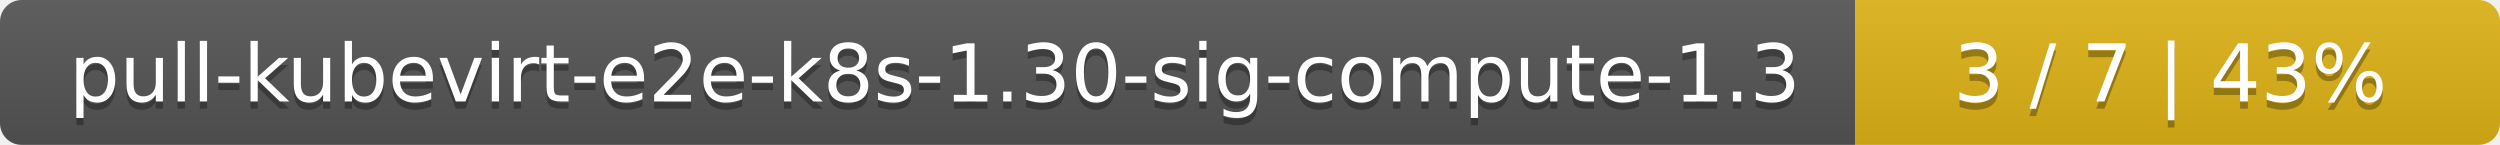
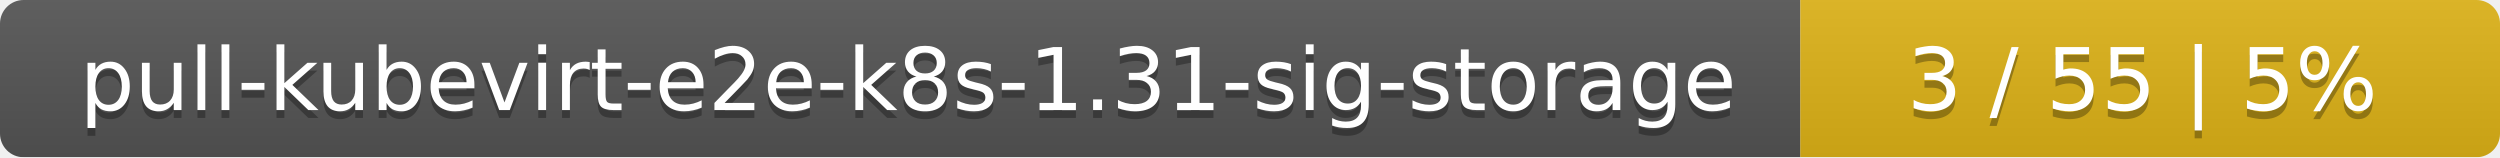
- <svg xmlns="http://www.w3.org/2000/svg" width="345" height="20">
+ <svg xmlns="http://www.w3.org/2000/svg" width="318" height="20">
  <linearGradient id="smooth" x2="0" y2="100%">
    <stop offset="0" stop-color="#bbb" stop-opacity=".1" />
    <stop offset="1" stop-opacity=".1" />
  </linearGradient>
  <mask id="round">
-     <rect width="345" height="20" rx="3" fill="#fff" />
+     <rect width="318" height="20" rx="3" fill="#fff" />
  </mask>
  <g mask="url(#round)">
-     <rect width="256" height="20" fill="#555" />
-     <rect x="256" width="89" height="20" fill="#dfb317" />
-     <rect width="345" height="20" fill="url(#smooth)" />
+     <rect width="229" height="20" fill="#555" />
+     <rect x="229" width="89" height="20" fill="#dfb317" />
+     <rect width="318" height="20" fill="url(#smooth)" />
  </g>
  <g fill="#fff" text-anchor="middle" font-family="DejaVu Sans,Verdana,Geneva,sans-serif" font-size="11">
-     <text x="129" y="15" fill="#010101" fill-opacity=".3">pull-kubevirt-e2e-k8s-1.30-sig-compute-1.3</text>
-     <text x="129" y="14">pull-kubevirt-e2e-k8s-1.30-sig-compute-1.3</text>
-     <text x="299.5" y="15" fill="#010101" fill-opacity=".3">3 / 7    |    43%</text>
-     <text x="299.5" y="14">3 / 7    |    43%</text>
+     <text x="115.5" y="15" fill="#010101" fill-opacity=".3">pull-kubevirt-e2e-k8s-1.31-sig-storage</text>
+     <text x="115.5" y="14">pull-kubevirt-e2e-k8s-1.31-sig-storage</text>
+     <text x="272.5" y="15" fill="#010101" fill-opacity=".3">3 / 55    |    5%</text>
+     <text x="272.5" y="14">3 / 55    |    5%</text>
  </g>
</svg>
